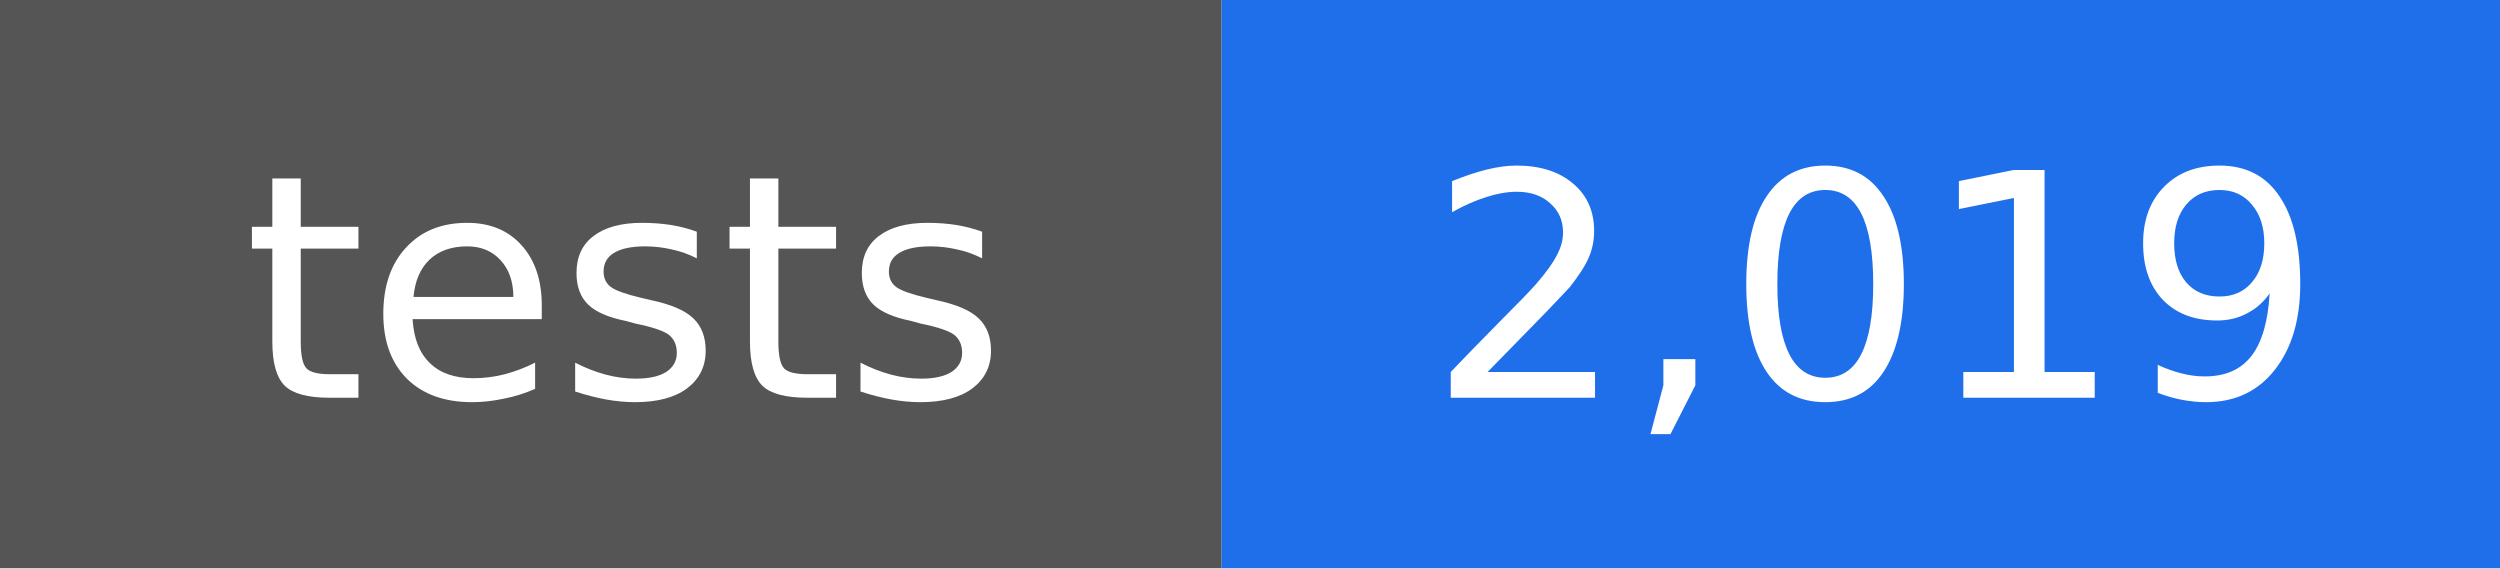
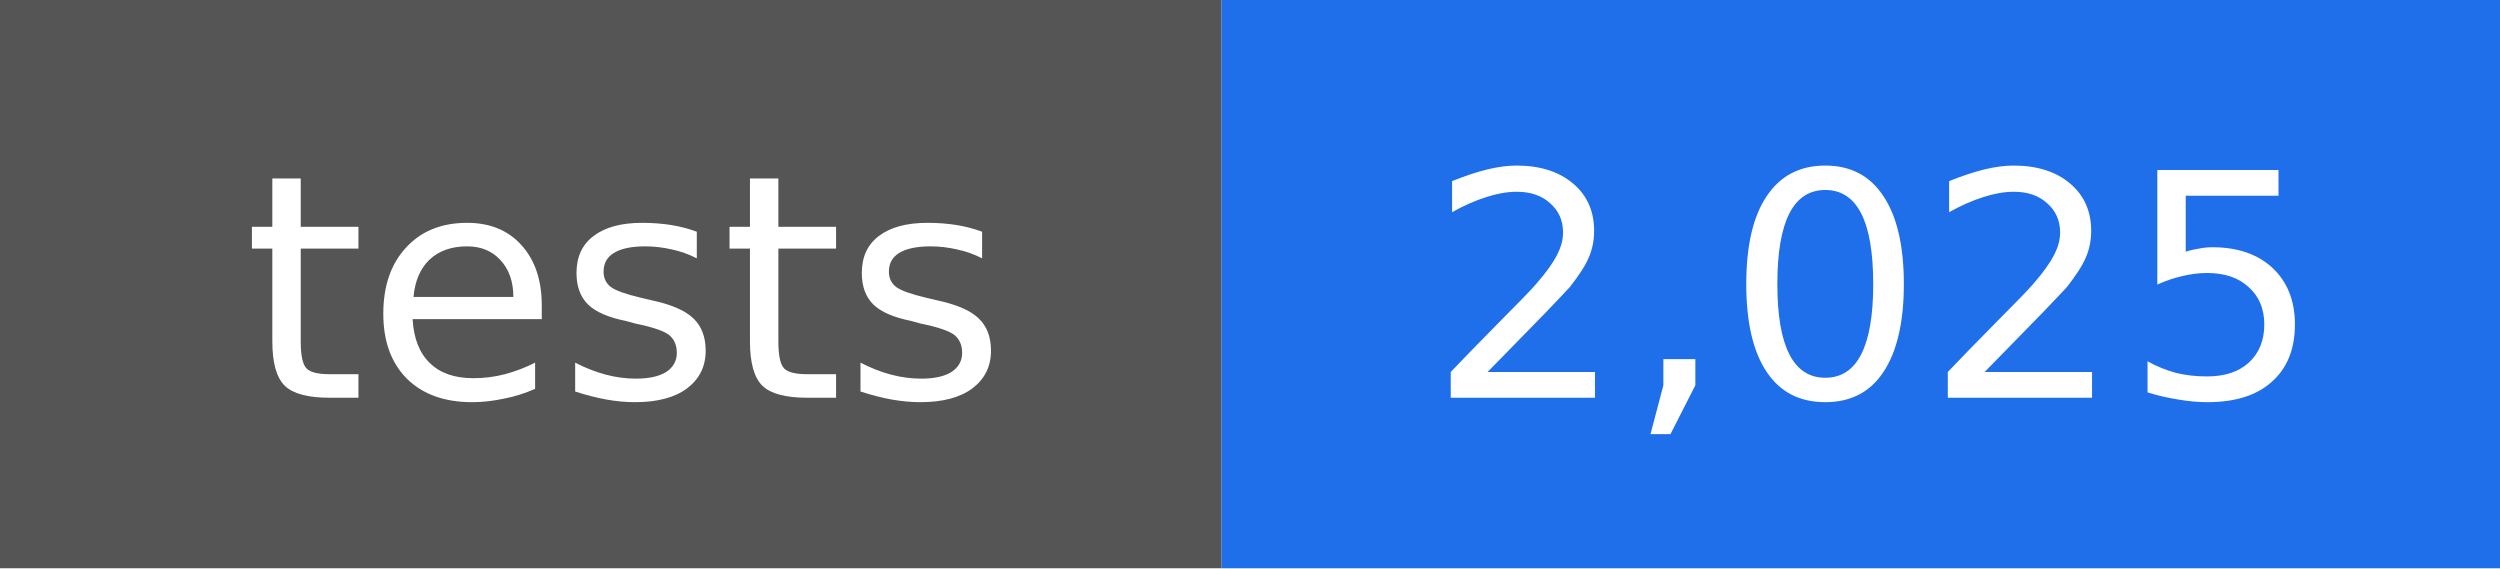
- <svg xmlns="http://www.w3.org/2000/svg" width="88" height="20" viewBox="0 0 88 20" role="img" aria-label="tests: 2,019">
+ <svg xmlns="http://www.w3.org/2000/svg" width="88" height="20" viewBox="0 0 88 20" role="img" aria-label="tests: 2,025">
  <rect width="43" height="20" fill="#555555" />
  <rect x="43" width="45" height="20" fill="#1f6feb" />
  <g fill="#ffffff" text-anchor="middle" font-family="DejaVu Sans, Verdana, sans-serif" font-size="11">
    <text x="22" y="14">tests</text>
-     <text x="66" y="14">2,019</text>
+     <text x="66" y="14">2,025</text>
  </g>
</svg>
